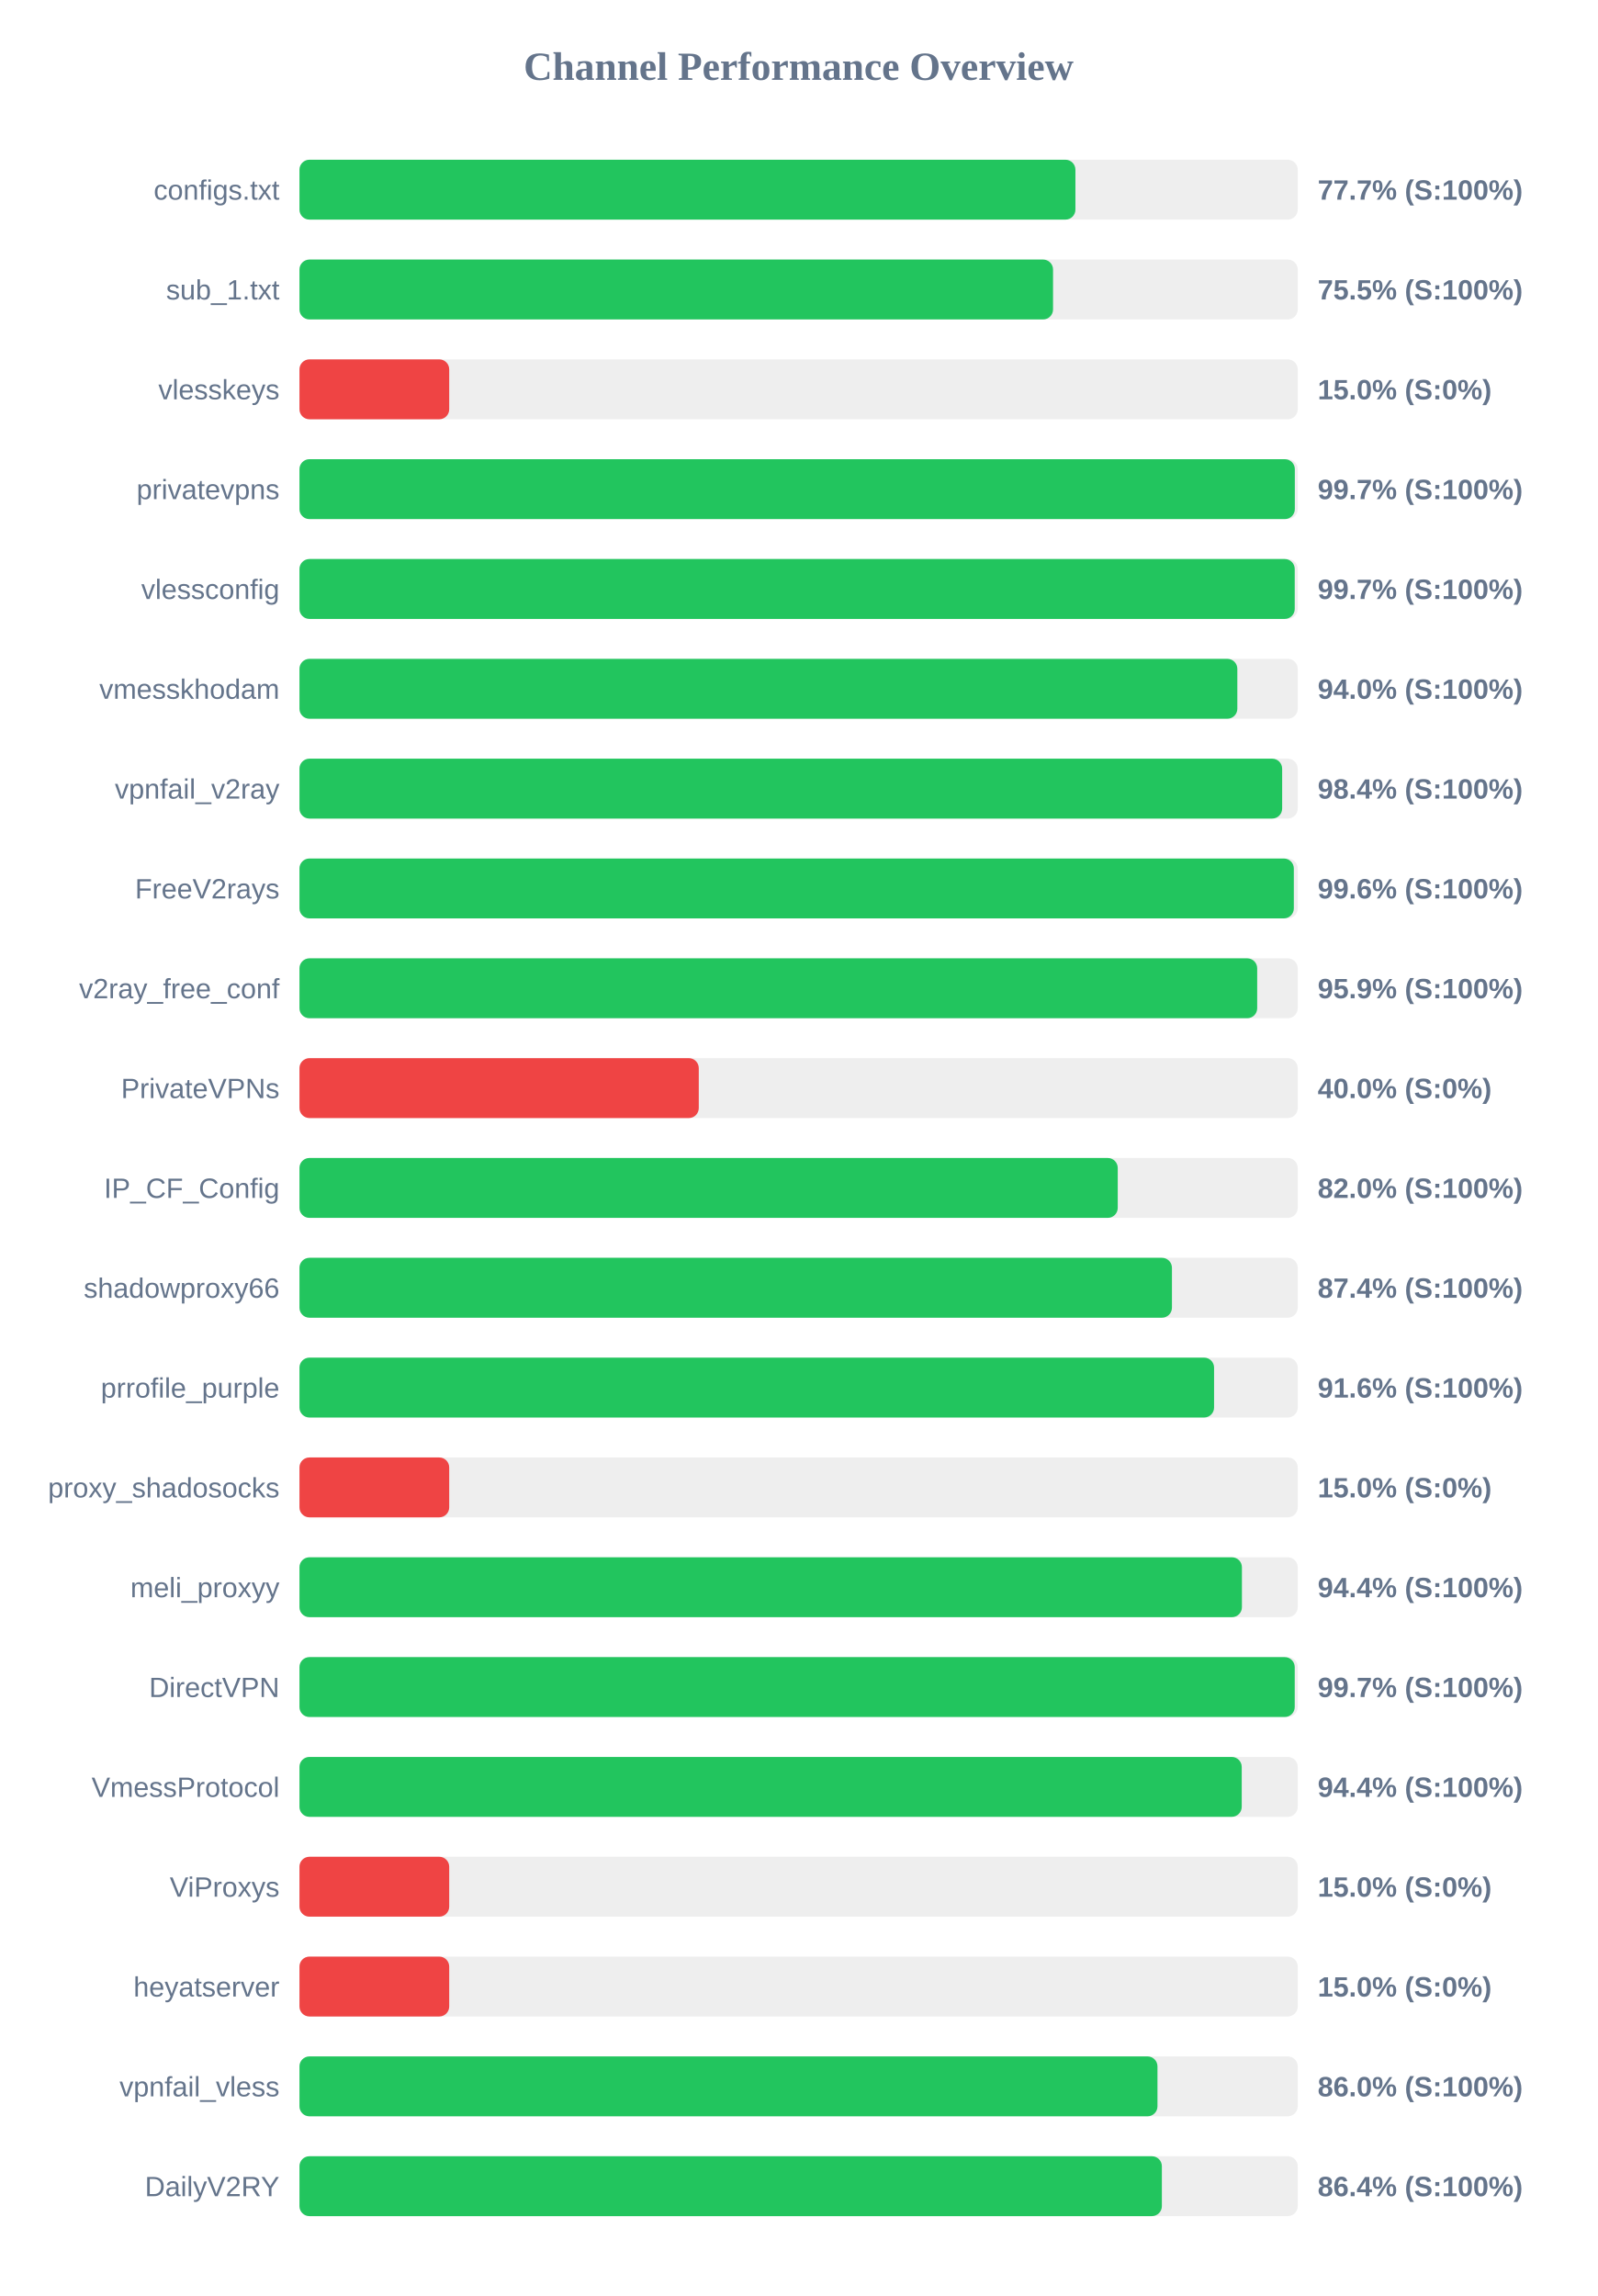
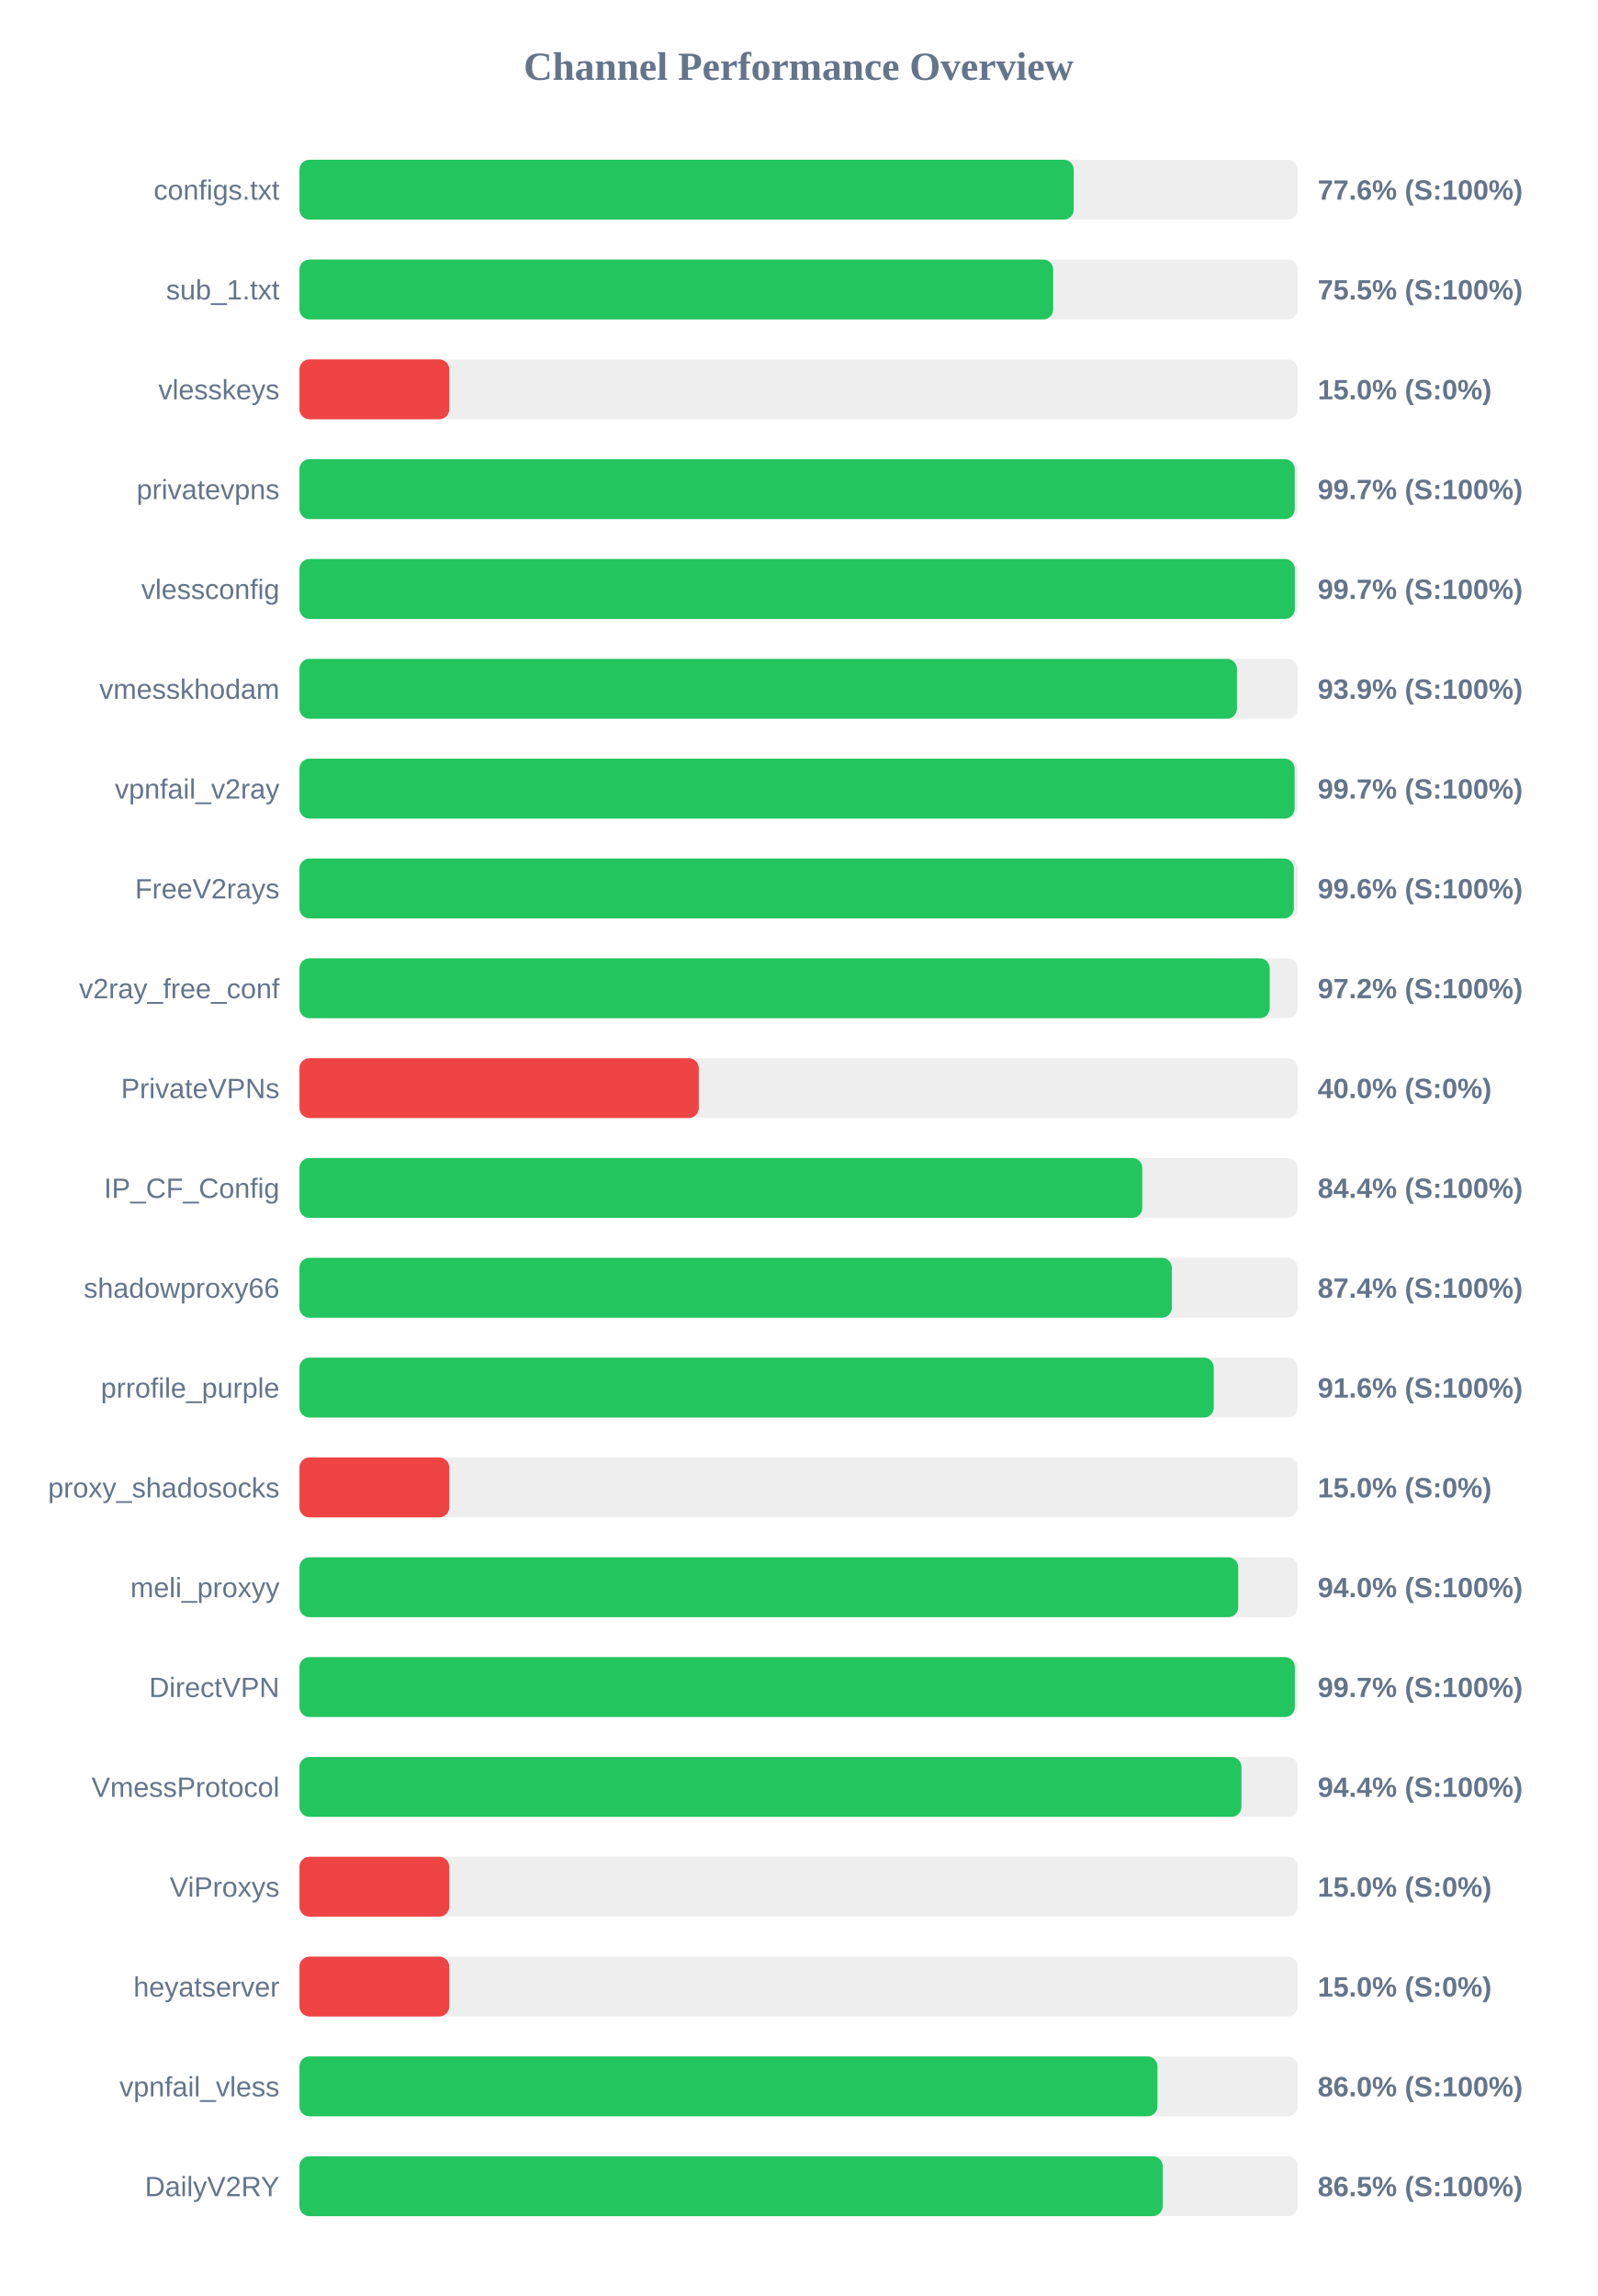
<svg xmlns="http://www.w3.org/2000/svg" width="800" height="1150" version="1.1">
  <style>
        .row { font: 14px Arial; fill: #64748b; }
        .score { font: bold 14px Arial; fill: #64748b; }
    </style>
  <text x="400" y="40" text-anchor="middle" font-size="20px" font-weight="bold" fill="#64748b">Channel Performance Overview</text>
  <rect x="150" y="80" width="500" height="30" fill="#eee" rx="5" />
-   <rect x="150" y="80" width="388.65" height="30" fill="#22c55e" rx="5" />
+   <rect x="150" y="80" width="387.8" height="30" fill="#22c55e" rx="5" />
  <text x="140" y="100" text-anchor="end" class="row">configs.txt</text>
-   <text x="660" y="100" text-anchor="start" class="score">77.7% (S:100%)</text>
+   <text x="660" y="100" text-anchor="start" class="score">77.6% (S:100%)</text>
  <rect x="150" y="130" width="500" height="30" fill="#eee" rx="5" />
-   <rect x="150" y="130" width="377.45" height="30" fill="#22c55e" rx="5" />
+   <rect x="150" y="130" width="377.5" height="30" fill="#22c55e" rx="5" />
  <text x="140" y="150" text-anchor="end" class="row">sub_1.txt</text>
  <text x="660" y="150" text-anchor="start" class="score">75.5% (S:100%)</text>
  <rect x="150" y="180" width="500" height="30" fill="#eee" rx="5" />
  <rect x="150" y="180" width="75.0" height="30" fill="#ef4444" rx="5" />
  <text x="140" y="200" text-anchor="end" class="row">vlesskeys</text>
  <text x="660" y="200" text-anchor="start" class="score">15.0% (S:0%)</text>
  <rect x="150" y="230" width="500" height="30" fill="#eee" rx="5" />
-   <rect x="150" y="230" width="498.55" height="30" fill="#22c55e" rx="5" />
+   <rect x="150" y="230" width="498.5" height="30" fill="#22c55e" rx="5" />
  <text x="140" y="250" text-anchor="end" class="row">privatevpns</text>
  <text x="660" y="250" text-anchor="start" class="score">99.7% (S:100%)</text>
  <rect x="150" y="280" width="500" height="30" fill="#eee" rx="5" />
-   <rect x="150" y="280" width="498.5" height="30" fill="#22c55e" rx="5" />
+   <rect x="150" y="280" width="498.55" height="30" fill="#22c55e" rx="5" />
  <text x="140" y="300" text-anchor="end" class="row">vlessconfig</text>
  <text x="660" y="300" text-anchor="start" class="score">99.7% (S:100%)</text>
  <rect x="150" y="330" width="500" height="30" fill="#eee" rx="5" />
-   <rect x="150" y="330" width="469.75" height="30" fill="#22c55e" rx="5" />
+   <rect x="150" y="330" width="469.55" height="30" fill="#22c55e" rx="5" />
  <text x="140" y="350" text-anchor="end" class="row">vmesskhodam</text>
-   <text x="660" y="350" text-anchor="start" class="score">94.0% (S:100%)</text>
+   <text x="660" y="350" text-anchor="start" class="score">93.9% (S:100%)</text>
  <rect x="150" y="380" width="500" height="30" fill="#eee" rx="5" />
-   <rect x="150" y="380" width="492.2" height="30" fill="#22c55e" rx="5" />
+   <rect x="150" y="380" width="498.45" height="30" fill="#22c55e" rx="5" />
  <text x="140" y="400" text-anchor="end" class="row">vpnfail_v2ray</text>
-   <text x="660" y="400" text-anchor="start" class="score">98.4% (S:100%)</text>
+   <text x="660" y="400" text-anchor="start" class="score">99.7% (S:100%)</text>
  <rect x="150" y="430" width="500" height="30" fill="#eee" rx="5" />
  <rect x="150" y="430" width="498.05" height="30" fill="#22c55e" rx="5" />
  <text x="140" y="450" text-anchor="end" class="row">FreeV2rays</text>
  <text x="660" y="450" text-anchor="start" class="score">99.6% (S:100%)</text>
  <rect x="150" y="480" width="500" height="30" fill="#eee" rx="5" />
-   <rect x="150" y="480" width="479.7" height="30" fill="#22c55e" rx="5" />
+   <rect x="150" y="480" width="485.95" height="30" fill="#22c55e" rx="5" />
  <text x="140" y="500" text-anchor="end" class="row">v2ray_free_conf</text>
-   <text x="660" y="500" text-anchor="start" class="score">95.9% (S:100%)</text>
+   <text x="660" y="500" text-anchor="start" class="score">97.2% (S:100%)</text>
  <rect x="150" y="530" width="500" height="30" fill="#eee" rx="5" />
  <rect x="150" y="530" width="200.0" height="30" fill="#ef4444" rx="5" />
  <text x="140" y="550" text-anchor="end" class="row">PrivateVPNs</text>
  <text x="660" y="550" text-anchor="start" class="score">40.0% (S:0%)</text>
  <rect x="150" y="580" width="500" height="30" fill="#eee" rx="5" />
-   <rect x="150" y="580" width="409.85" height="30" fill="#22c55e" rx="5" />
+   <rect x="150" y="580" width="422.15" height="30" fill="#22c55e" rx="5" />
  <text x="140" y="600" text-anchor="end" class="row">IP_CF_Config</text>
-   <text x="660" y="600" text-anchor="start" class="score">82.0% (S:100%)</text>
+   <text x="660" y="600" text-anchor="start" class="score">84.4% (S:100%)</text>
  <rect x="150" y="630" width="500" height="30" fill="#eee" rx="5" />
-   <rect x="150" y="630" width="437.0" height="30" fill="#22c55e" rx="5" />
+   <rect x="150" y="630" width="436.95" height="30" fill="#22c55e" rx="5" />
  <text x="140" y="650" text-anchor="end" class="row">shadowproxy66</text>
  <text x="660" y="650" text-anchor="start" class="score">87.4% (S:100%)</text>
  <rect x="150" y="680" width="500" height="30" fill="#eee" rx="5" />
-   <rect x="150" y="680" width="458.1" height="30" fill="#22c55e" rx="5" />
+   <rect x="150" y="680" width="457.95" height="30" fill="#22c55e" rx="5" />
  <text x="140" y="700" text-anchor="end" class="row">prrofile_purple</text>
  <text x="660" y="700" text-anchor="start" class="score">91.6% (S:100%)</text>
  <rect x="150" y="730" width="500" height="30" fill="#eee" rx="5" />
  <rect x="150" y="730" width="75.0" height="30" fill="#ef4444" rx="5" />
  <text x="140" y="750" text-anchor="end" class="row">proxy_shadosocks</text>
  <text x="660" y="750" text-anchor="start" class="score">15.0% (S:0%)</text>
  <rect x="150" y="780" width="500" height="30" fill="#eee" rx="5" />
-   <rect x="150" y="780" width="472.05" height="30" fill="#22c55e" rx="5" />
+   <rect x="150" y="780" width="470.2" height="30" fill="#22c55e" rx="5" />
  <text x="140" y="800" text-anchor="end" class="row">meli_proxyy</text>
-   <text x="660" y="800" text-anchor="start" class="score">94.4% (S:100%)</text>
+   <text x="660" y="800" text-anchor="start" class="score">94.0% (S:100%)</text>
  <rect x="150" y="830" width="500" height="30" fill="#eee" rx="5" />
-   <rect x="150" y="830" width="498.5" height="30" fill="#22c55e" rx="5" />
+   <rect x="150" y="830" width="498.55" height="30" fill="#22c55e" rx="5" />
  <text x="140" y="850" text-anchor="end" class="row">DirectVPN</text>
  <text x="660" y="850" text-anchor="start" class="score">99.7% (S:100%)</text>
  <rect x="150" y="880" width="500" height="30" fill="#eee" rx="5" />
-   <rect x="150" y="880" width="471.95" height="30" fill="#22c55e" rx="5" />
+   <rect x="150" y="880" width="471.8" height="30" fill="#22c55e" rx="5" />
  <text x="140" y="900" text-anchor="end" class="row">VmessProtocol</text>
  <text x="660" y="900" text-anchor="start" class="score">94.4% (S:100%)</text>
  <rect x="150" y="930" width="500" height="30" fill="#eee" rx="5" />
  <rect x="150" y="930" width="75.0" height="30" fill="#ef4444" rx="5" />
  <text x="140" y="950" text-anchor="end" class="row">ViProxys</text>
  <text x="660" y="950" text-anchor="start" class="score">15.0% (S:0%)</text>
  <rect x="150" y="980" width="500" height="30" fill="#eee" rx="5" />
  <rect x="150" y="980" width="75.0" height="30" fill="#ef4444" rx="5" />
  <text x="140" y="1000" text-anchor="end" class="row">heyatserver</text>
  <text x="660" y="1000" text-anchor="start" class="score">15.0% (S:0%)</text>
  <rect x="150" y="1030" width="500" height="30" fill="#eee" rx="5" />
  <rect x="150" y="1030" width="429.75" height="30" fill="#22c55e" rx="5" />
  <text x="140" y="1050" text-anchor="end" class="row">vpnfail_vless</text>
  <text x="660" y="1050" text-anchor="start" class="score">86.0% (S:100%)</text>
  <rect x="150" y="1080" width="500" height="30" fill="#eee" rx="5" />
-   <rect x="150" y="1080" width="431.95" height="30" fill="#22c55e" rx="5" />
+   <rect x="150" y="1080" width="432.35" height="30" fill="#22c55e" rx="5" />
  <text x="140" y="1100" text-anchor="end" class="row">DailyV2RY</text>
-   <text x="660" y="1100" text-anchor="start" class="score">86.4% (S:100%)</text>
+   <text x="660" y="1100" text-anchor="start" class="score">86.5% (S:100%)</text>
</svg>
